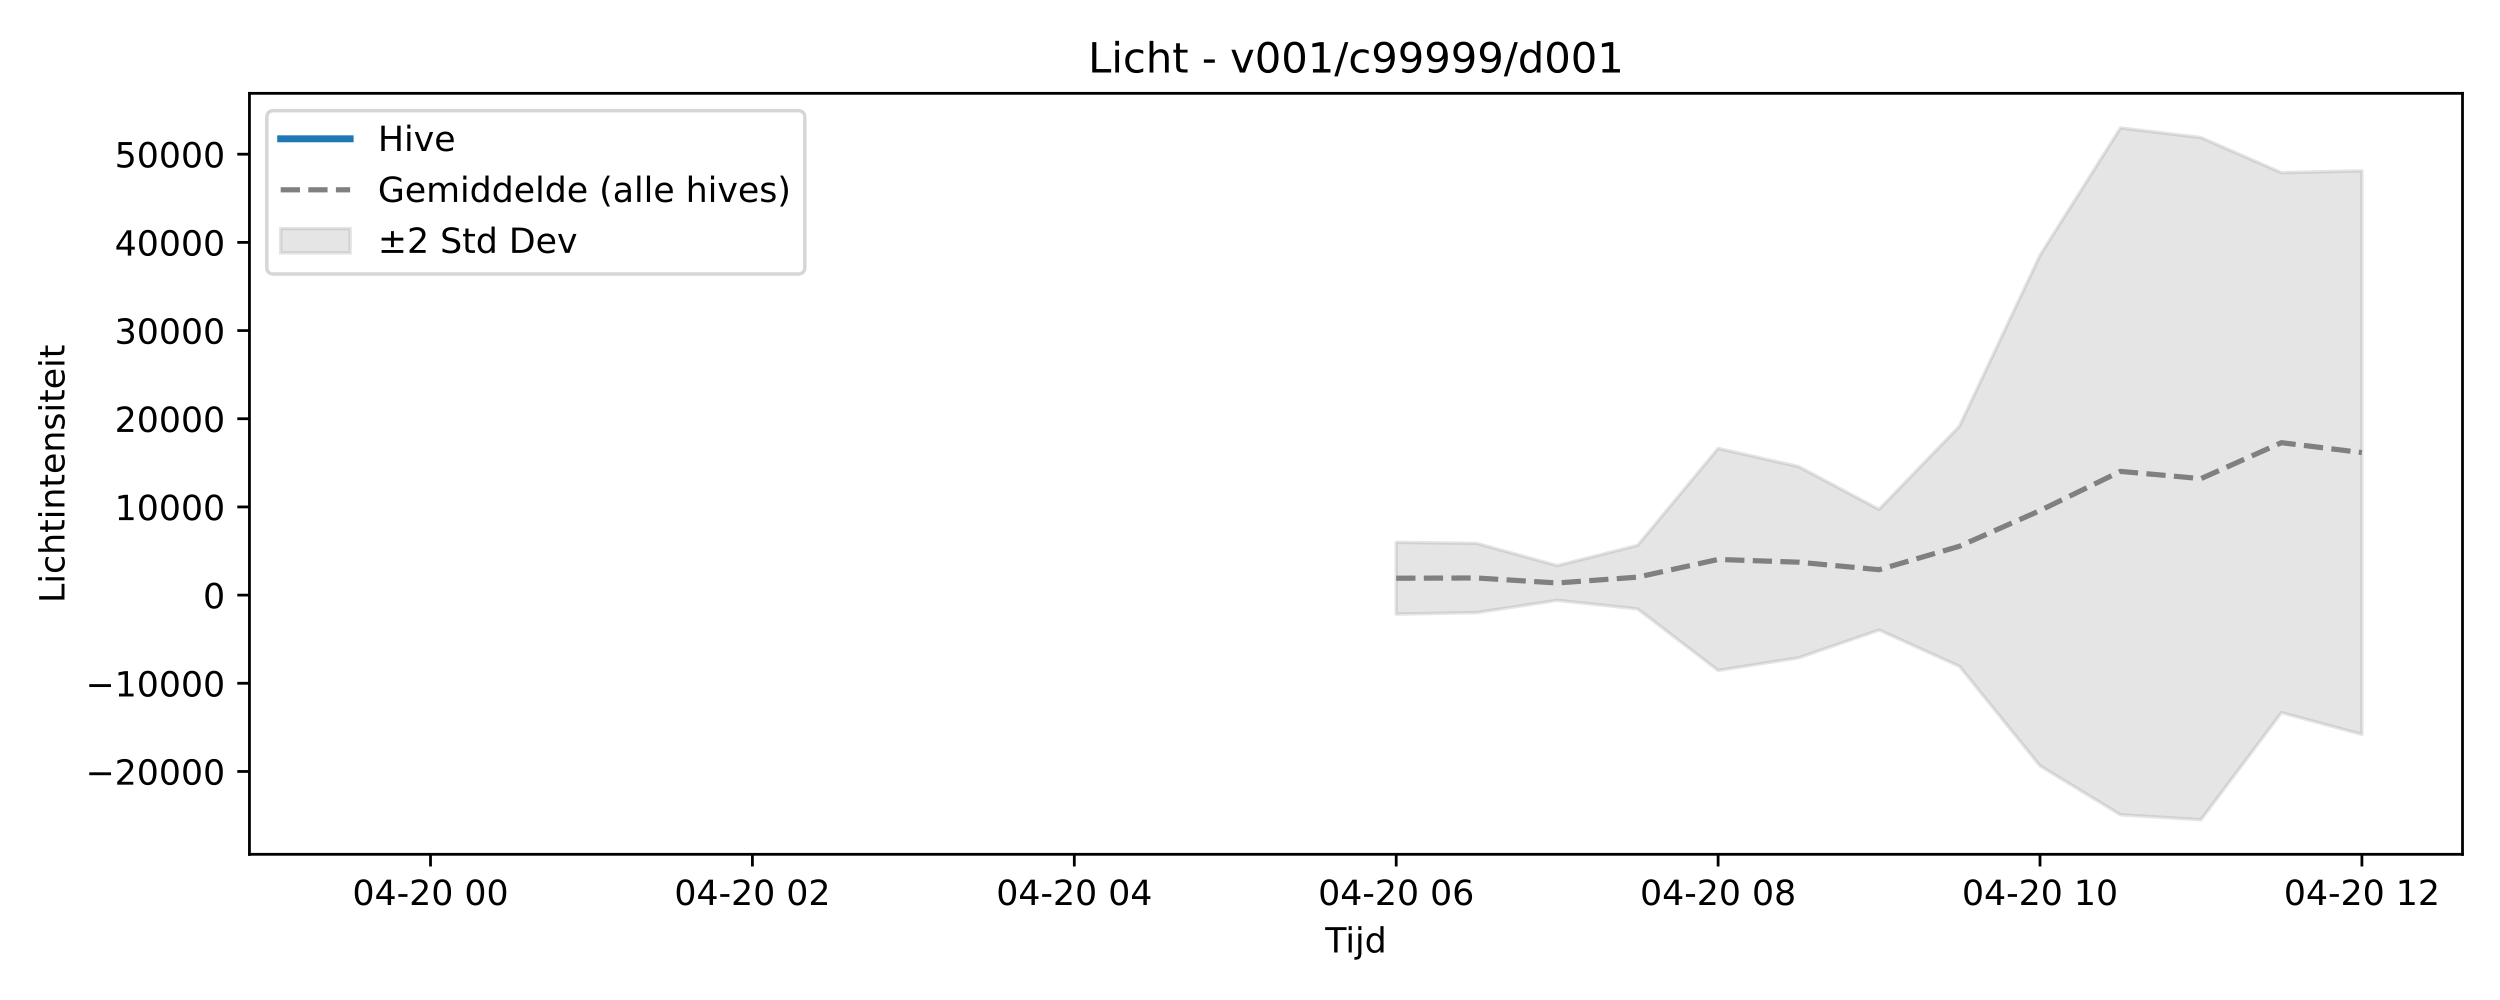
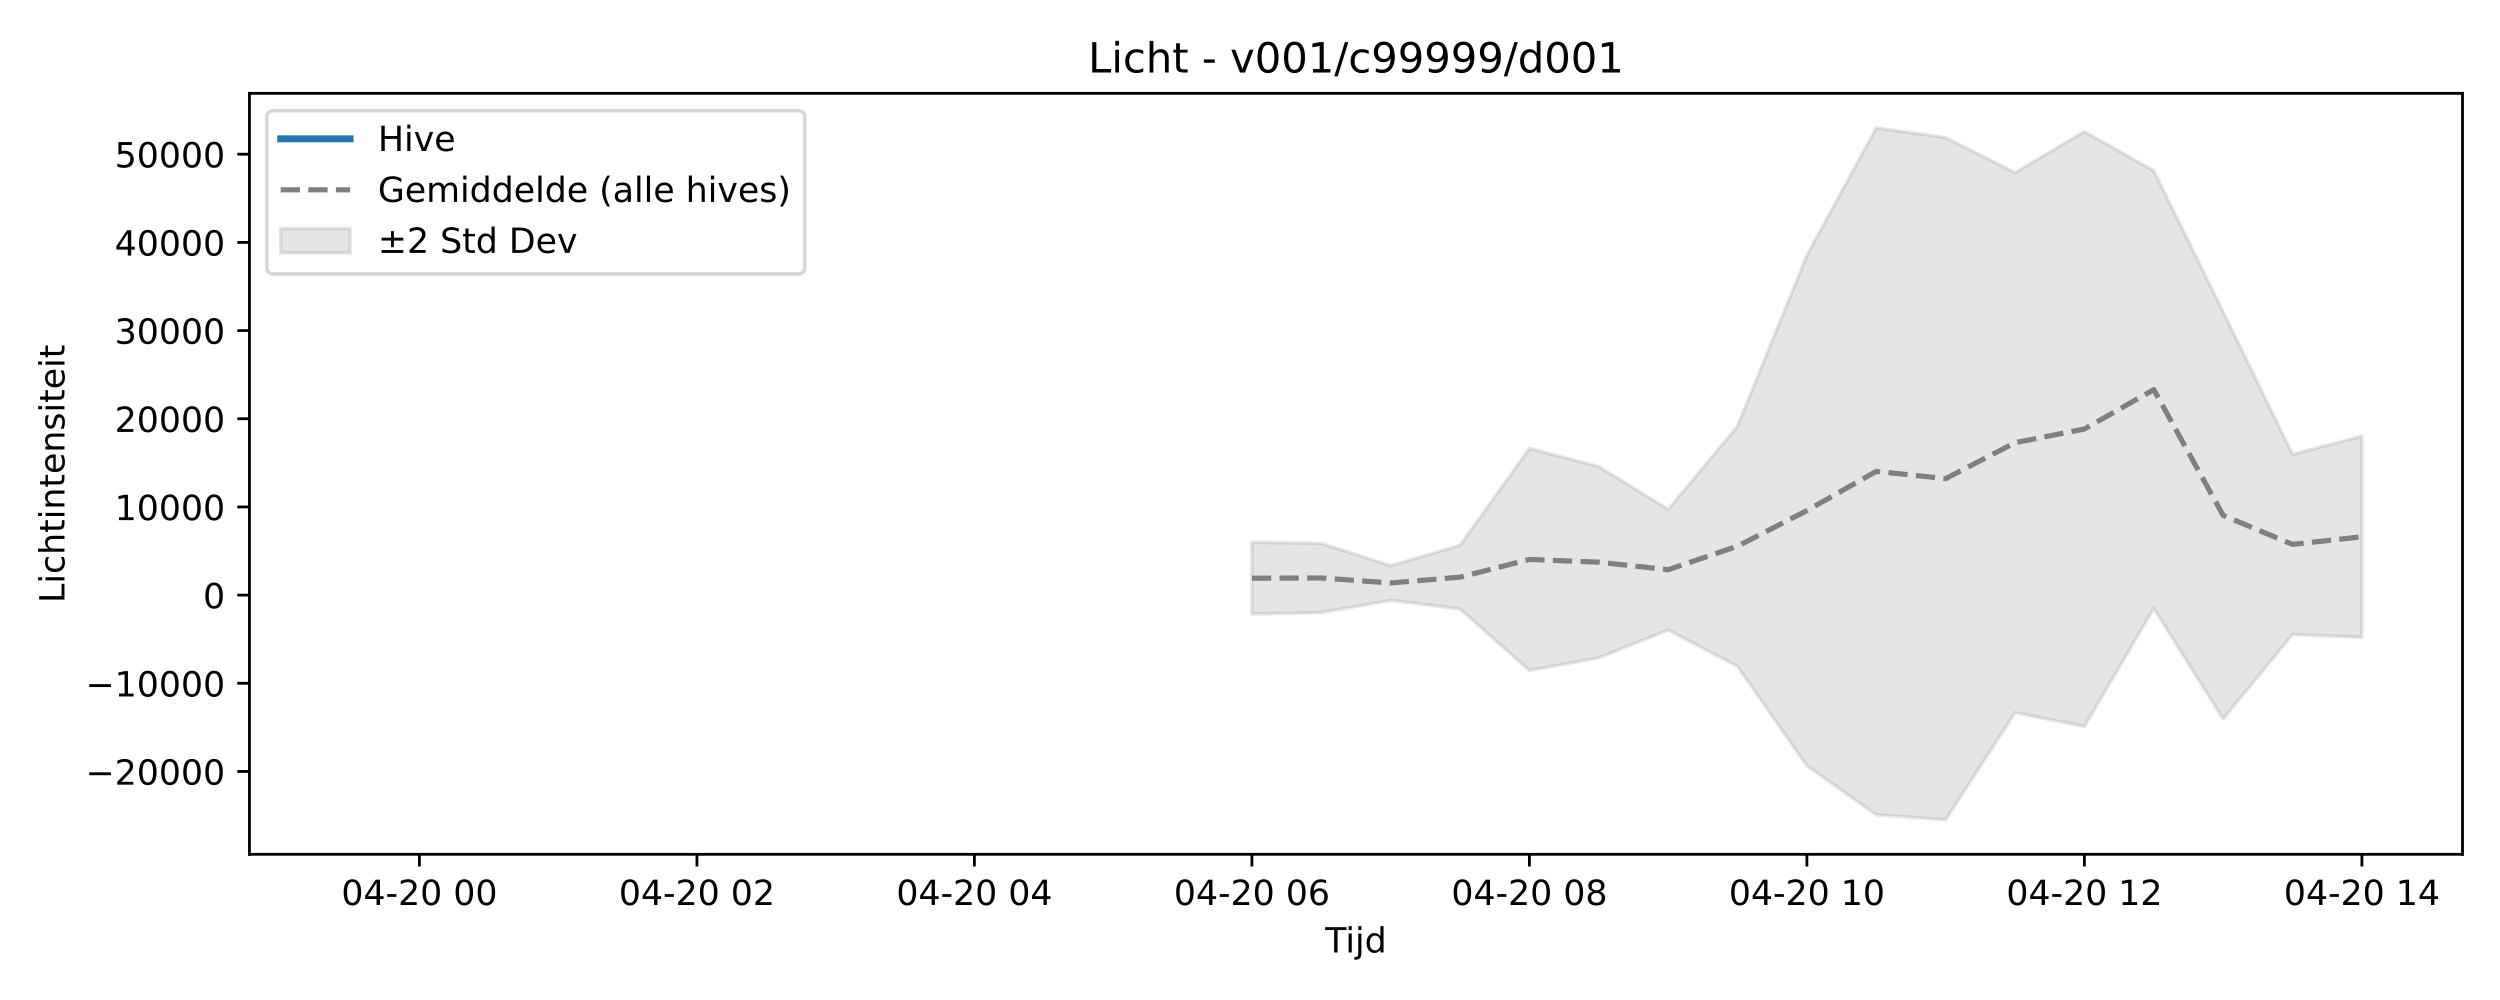
<svg xmlns="http://www.w3.org/2000/svg" xmlns:xlink="http://www.w3.org/1999/xlink" width="720pt" height="288pt" viewBox="0 0 720 288" version="1.1">
  <defs>
    <style type="text/css">*{stroke-linejoin: round; stroke-linecap: butt}</style>
  </defs>
  <g id="figure_1">
    <g id="patch_1">
      <path d="M 0 288  L 720 288  L 720 0  L 0 0  z " style="fill: #ffffff" />
    </g>
    <g id="axes_1">
      <g id="patch_2">
        <path d="M 71.84 246.04  L 709.2 246.04  L 709.2 26.88  L 71.84 26.88  z " style="fill: #ffffff" />
      </g>
      <g id="FillBetweenPolyCollection_1">
        <defs>
-           <path id="mcc683c6899" d="M 402.108 -131.806  L 402.108 -111.145  L 425.285 -111.573  L 448.462 -115.11  L 471.639 -112.631  L 494.815 -94.913  L 517.992 -98.557  L 541.169 -106.553  L 564.345 -96.093  L 587.522 -67.447  L 610.699 -53.335  L 633.876 -51.922  L 657.052 -82.754  L 680.229 -76.502  L 680.229 -238.807  L 680.229 -238.807  L 657.052 -238.267  L 633.876 -248.382  L 610.699 -251.158  L 587.522 -214.469  L 564.345 -165.287  L 541.169 -141.296  L 517.992 -153.621  L 494.815 -158.848  L 471.639 -130.932  L 448.462 -125.091  L 425.285 -131.508  L 402.108 -131.806  z " style="stroke: #808080; stroke-opacity: 0.2" />
+           <path id="m34131142d7" d="M 360.55 -131.806  L 360.55 -111.145  L 380.53 -111.573  L 400.51 -115.11  L 420.49 -112.631  L 440.47 -94.913  L 460.45 -98.557  L 480.43 -106.553  L 500.41 -96.093  L 520.39 -67.447  L 540.37 -53.335  L 560.349 -51.922  L 580.329 -82.754  L 600.309 -78.8  L 620.289 -112.781  L 640.269 -80.956  L 660.249 -105.272  L 680.229 -104.449  L 680.229 -162.367  L 680.229 -162.367  L 660.249 -157.153  L 640.269 -198.176  L 620.289 -238.812  L 600.309 -250.095  L 580.329 -238.267  L 560.349 -248.382  L 540.37 -251.158  L 520.39 -214.469  L 500.41 -165.287  L 480.43 -141.296  L 460.45 -153.621  L 440.47 -158.848  L 420.49 -130.932  L 400.51 -125.091  L 380.53 -131.508  L 360.55 -131.806  z " style="stroke: #808080; stroke-opacity: 0.2" />
        </defs>
-         <g clip-path="url(#p5534ad20ca)">
-           <use xlink:href="#mcc683c6899" x="0" y="288" style="fill: #808080; fill-opacity: 0.2; stroke: #808080; stroke-opacity: 0.2" />
+         <g clip-path="url(#p5d09e5a385)">
+           <use xlink:href="#m34131142d7" x="0" y="288" style="fill: #808080; fill-opacity: 0.2; stroke: #808080; stroke-opacity: 0.2" />
        </g>
      </g>
      <g id="matplotlib.axis_1">
        <g id="xtick_1">
          <g id="line2d_1">
            <defs>
-               <path id="m16a5e5ba64" d="M 0 0  L 0 3.5  " style="stroke: #000000; stroke-width: 0.8" />
-             </defs>
-             <g>
-               <use xlink:href="#m16a5e5ba64" x="123.988" y="246.04" style="stroke: #000000; stroke-width: 0.8" />
+               <path id="m424f8965d3" d="M 0 0  L 0 3.5  " style="stroke: #000000; stroke-width: 0.8" />
+             </defs>
+             <g>
+               <use xlink:href="#m424f8965d3" x="120.791" y="246.04" style="stroke: #000000; stroke-width: 0.8" />
            </g>
          </g>
          <g id="text_1">
-             <g transform="translate(101.5072 260.6384) scale(0.1 -0.1)">
+             <g transform="translate(98.31038 260.6384) scale(0.1 -0.1)">
              <defs>
                <path id="DejaVuSans-30" d="M 2034 4250  Q 1547 4250 1301 3770  Q 1056 3291 1056 2328  Q 1056 1369 1301 889  Q 1547 409 2034 409  Q 2525 409 2770 889  Q 3016 1369 3016 2328  Q 3016 3291 2770 3770  Q 2525 4250 2034 4250  z M 2034 4750  Q 2819 4750 3233 4129  Q 3647 3509 3647 2328  Q 3647 1150 3233 529  Q 2819 -91 2034 -91  Q 1250 -91 836 529  Q 422 1150 422 2328  Q 422 3509 836 4129  Q 1250 4750 2034 4750  z " transform="scale(0.015625)" />
                <path id="DejaVuSans-34" d="M 2419 4116  L 825 1625  L 2419 1625  L 2419 4116  z M 2253 4666  L 3047 4666  L 3047 1625  L 3713 1625  L 3713 1100  L 3047 1100  L 3047 0  L 2419 0  L 2419 1100  L 313 1100  L 313 1709  L 2253 4666  z " transform="scale(0.015625)" />
                <path id="DejaVuSans-2d" d="M 313 2009  L 1997 2009  L 1997 1497  L 313 1497  L 313 2009  z " transform="scale(0.015625)" />
                <path id="DejaVuSans-32" d="M 1228 531  L 3431 531  L 3431 0  L 469 0  L 469 531  Q 828 903 1448 1529  Q 2069 2156 2228 2338  Q 2531 2678 2651 2914  Q 2772 3150 2772 3378  Q 2772 3750 2511 3984  Q 2250 4219 1831 4219  Q 1534 4219 1204 4116  Q 875 4013 500 3803  L 500 4441  Q 881 4594 1212 4672  Q 1544 4750 1819 4750  Q 2544 4750 2975 4387  Q 3406 4025 3406 3419  Q 3406 3131 3298 2873  Q 3191 2616 2906 2266  Q 2828 2175 2409 1742  Q 1991 1309 1228 531  z " transform="scale(0.015625)" />
                <path id="DejaVuSans-20" transform="scale(0.015625)" />
              </defs>
              <use xlink:href="#DejaVuSans-30" />
              <use xlink:href="#DejaVuSans-34" transform="translate(63.62305 0)" />
              <use xlink:href="#DejaVuSans-2d" transform="translate(127.2461 0)" />
              <use xlink:href="#DejaVuSans-32" transform="translate(163.3301 0)" />
              <use xlink:href="#DejaVuSans-30" transform="translate(226.9531 0)" />
              <use xlink:href="#DejaVuSans-20" transform="translate(290.5762 0)" />
              <use xlink:href="#DejaVuSans-30" transform="translate(322.3633 0)" />
              <use xlink:href="#DejaVuSans-30" transform="translate(385.9863 0)" />
            </g>
          </g>
        </g>
        <g id="xtick_2">
          <g id="line2d_2">
            <g>
-               <use xlink:href="#m16a5e5ba64" x="216.695" y="246.04" style="stroke: #000000; stroke-width: 0.8" />
+               <use xlink:href="#m424f8965d3" x="200.711" y="246.04" style="stroke: #000000; stroke-width: 0.8" />
            </g>
          </g>
          <g id="text_2">
-             <g transform="translate(194.2141 260.6384) scale(0.1 -0.1)">
+             <g transform="translate(178.2301 260.6384) scale(0.1 -0.1)">
              <use xlink:href="#DejaVuSans-30" />
              <use xlink:href="#DejaVuSans-34" transform="translate(63.62305 0)" />
              <use xlink:href="#DejaVuSans-2d" transform="translate(127.2461 0)" />
              <use xlink:href="#DejaVuSans-32" transform="translate(163.3301 0)" />
              <use xlink:href="#DejaVuSans-30" transform="translate(226.9531 0)" />
              <use xlink:href="#DejaVuSans-20" transform="translate(290.5762 0)" />
              <use xlink:href="#DejaVuSans-30" transform="translate(322.3633 0)" />
              <use xlink:href="#DejaVuSans-32" transform="translate(385.9863 0)" />
            </g>
          </g>
        </g>
        <g id="xtick_3">
          <g id="line2d_3">
            <g>
-               <use xlink:href="#m16a5e5ba64" x="309.401" y="246.04" style="stroke: #000000; stroke-width: 0.8" />
+               <use xlink:href="#m424f8965d3" x="280.63" y="246.04" style="stroke: #000000; stroke-width: 0.8" />
            </g>
          </g>
          <g id="text_3">
-             <g transform="translate(286.921 260.6384) scale(0.1 -0.1)">
+             <g transform="translate(258.1499 260.6384) scale(0.1 -0.1)">
              <use xlink:href="#DejaVuSans-30" />
              <use xlink:href="#DejaVuSans-34" transform="translate(63.62305 0)" />
              <use xlink:href="#DejaVuSans-2d" transform="translate(127.2461 0)" />
              <use xlink:href="#DejaVuSans-32" transform="translate(163.3301 0)" />
              <use xlink:href="#DejaVuSans-30" transform="translate(226.9531 0)" />
              <use xlink:href="#DejaVuSans-20" transform="translate(290.5762 0)" />
              <use xlink:href="#DejaVuSans-30" transform="translate(322.3633 0)" />
              <use xlink:href="#DejaVuSans-34" transform="translate(385.9863 0)" />
            </g>
          </g>
        </g>
        <g id="xtick_4">
          <g id="line2d_4">
            <g>
-               <use xlink:href="#m16a5e5ba64" x="402.108" y="246.04" style="stroke: #000000; stroke-width: 0.8" />
+               <use xlink:href="#m424f8965d3" x="360.55" y="246.04" style="stroke: #000000; stroke-width: 0.8" />
            </g>
          </g>
          <g id="text_4">
-             <g transform="translate(379.6279 260.6384) scale(0.1 -0.1)">
+             <g transform="translate(338.0696 260.6384) scale(0.1 -0.1)">
              <defs>
                <path id="DejaVuSans-36" d="M 2113 2584  Q 1688 2584 1439 2293  Q 1191 2003 1191 1497  Q 1191 994 1439 701  Q 1688 409 2113 409  Q 2538 409 2786 701  Q 3034 994 3034 1497  Q 3034 2003 2786 2293  Q 2538 2584 2113 2584  z M 3366 4563  L 3366 3988  Q 3128 4100 2886 4159  Q 2644 4219 2406 4219  Q 1781 4219 1451 3797  Q 1122 3375 1075 2522  Q 1259 2794 1537 2939  Q 1816 3084 2150 3084  Q 2853 3084 3261 2657  Q 3669 2231 3669 1497  Q 3669 778 3244 343  Q 2819 -91 2113 -91  Q 1303 -91 875 529  Q 447 1150 447 2328  Q 447 3434 972 4092  Q 1497 4750 2381 4750  Q 2619 4750 2861 4703  Q 3103 4656 3366 4563  z " transform="scale(0.015625)" />
              </defs>
              <use xlink:href="#DejaVuSans-30" />
              <use xlink:href="#DejaVuSans-34" transform="translate(63.62305 0)" />
              <use xlink:href="#DejaVuSans-2d" transform="translate(127.2461 0)" />
              <use xlink:href="#DejaVuSans-32" transform="translate(163.3301 0)" />
              <use xlink:href="#DejaVuSans-30" transform="translate(226.9531 0)" />
              <use xlink:href="#DejaVuSans-20" transform="translate(290.5762 0)" />
              <use xlink:href="#DejaVuSans-30" transform="translate(322.3633 0)" />
              <use xlink:href="#DejaVuSans-36" transform="translate(385.9863 0)" />
            </g>
          </g>
        </g>
        <g id="xtick_5">
          <g id="line2d_5">
            <g>
-               <use xlink:href="#m16a5e5ba64" x="494.815" y="246.04" style="stroke: #000000; stroke-width: 0.8" />
+               <use xlink:href="#m424f8965d3" x="440.47" y="246.04" style="stroke: #000000; stroke-width: 0.8" />
            </g>
          </g>
          <g id="text_5">
-             <g transform="translate(472.3348 260.6384) scale(0.1 -0.1)">
+             <g transform="translate(417.9894 260.6384) scale(0.1 -0.1)">
              <defs>
                <path id="DejaVuSans-38" d="M 2034 2216  Q 1584 2216 1326 1975  Q 1069 1734 1069 1313  Q 1069 891 1326 650  Q 1584 409 2034 409  Q 2484 409 2743 651  Q 3003 894 3003 1313  Q 3003 1734 2745 1975  Q 2488 2216 2034 2216  z M 1403 2484  Q 997 2584 770 2862  Q 544 3141 544 3541  Q 544 4100 942 4425  Q 1341 4750 2034 4750  Q 2731 4750 3128 4425  Q 3525 4100 3525 3541  Q 3525 3141 3298 2862  Q 3072 2584 2669 2484  Q 3125 2378 3379 2068  Q 3634 1759 3634 1313  Q 3634 634 3220 271  Q 2806 -91 2034 -91  Q 1263 -91 848 271  Q 434 634 434 1313  Q 434 1759 690 2068  Q 947 2378 1403 2484  z M 1172 3481  Q 1172 3119 1398 2916  Q 1625 2713 2034 2713  Q 2441 2713 2670 2916  Q 2900 3119 2900 3481  Q 2900 3844 2670 4047  Q 2441 4250 2034 4250  Q 1625 4250 1398 4047  Q 1172 3844 1172 3481  z " transform="scale(0.015625)" />
              </defs>
              <use xlink:href="#DejaVuSans-30" />
              <use xlink:href="#DejaVuSans-34" transform="translate(63.62305 0)" />
              <use xlink:href="#DejaVuSans-2d" transform="translate(127.2461 0)" />
              <use xlink:href="#DejaVuSans-32" transform="translate(163.3301 0)" />
              <use xlink:href="#DejaVuSans-30" transform="translate(226.9531 0)" />
              <use xlink:href="#DejaVuSans-20" transform="translate(290.5762 0)" />
              <use xlink:href="#DejaVuSans-30" transform="translate(322.3633 0)" />
              <use xlink:href="#DejaVuSans-38" transform="translate(385.9863 0)" />
            </g>
          </g>
        </g>
        <g id="xtick_6">
          <g id="line2d_6">
            <g>
-               <use xlink:href="#m16a5e5ba64" x="587.522" y="246.04" style="stroke: #000000; stroke-width: 0.8" />
+               <use xlink:href="#m424f8965d3" x="520.39" y="246.04" style="stroke: #000000; stroke-width: 0.8" />
            </g>
          </g>
          <g id="text_6">
-             <g transform="translate(565.0417 260.6384) scale(0.1 -0.1)">
+             <g transform="translate(497.9091 260.6384) scale(0.1 -0.1)">
              <defs>
                <path id="DejaVuSans-31" d="M 794 531  L 1825 531  L 1825 4091  L 703 3866  L 703 4441  L 1819 4666  L 2450 4666  L 2450 531  L 3481 531  L 3481 0  L 794 0  L 794 531  z " transform="scale(0.015625)" />
              </defs>
              <use xlink:href="#DejaVuSans-30" />
              <use xlink:href="#DejaVuSans-34" transform="translate(63.62305 0)" />
              <use xlink:href="#DejaVuSans-2d" transform="translate(127.2461 0)" />
              <use xlink:href="#DejaVuSans-32" transform="translate(163.3301 0)" />
              <use xlink:href="#DejaVuSans-30" transform="translate(226.9531 0)" />
              <use xlink:href="#DejaVuSans-20" transform="translate(290.5762 0)" />
              <use xlink:href="#DejaVuSans-31" transform="translate(322.3633 0)" />
              <use xlink:href="#DejaVuSans-30" transform="translate(385.9863 0)" />
            </g>
          </g>
        </g>
        <g id="xtick_7">
          <g id="line2d_7">
            <g>
-               <use xlink:href="#m16a5e5ba64" x="680.229" y="246.04" style="stroke: #000000; stroke-width: 0.8" />
+               <use xlink:href="#m424f8965d3" x="600.309" y="246.04" style="stroke: #000000; stroke-width: 0.8" />
            </g>
          </g>
          <g id="text_7">
-             <g transform="translate(657.7486 260.6384) scale(0.1 -0.1)">
+             <g transform="translate(577.8289 260.6384) scale(0.1 -0.1)">
              <use xlink:href="#DejaVuSans-30" />
              <use xlink:href="#DejaVuSans-34" transform="translate(63.62305 0)" />
              <use xlink:href="#DejaVuSans-2d" transform="translate(127.2461 0)" />
              <use xlink:href="#DejaVuSans-32" transform="translate(163.3301 0)" />
              <use xlink:href="#DejaVuSans-30" transform="translate(226.9531 0)" />
              <use xlink:href="#DejaVuSans-20" transform="translate(290.5762 0)" />
              <use xlink:href="#DejaVuSans-31" transform="translate(322.3633 0)" />
              <use xlink:href="#DejaVuSans-32" transform="translate(385.9863 0)" />
            </g>
          </g>
        </g>
-         <g id="text_8">
+         <g id="xtick_8">
+           <g id="line2d_8">
+             <g>
+               <use xlink:href="#m424f8965d3" x="680.229" y="246.04" style="stroke: #000000; stroke-width: 0.8" />
+             </g>
+           </g>
+           <g id="text_8">
+             <g transform="translate(657.7486 260.6384) scale(0.1 -0.1)">
+               <use xlink:href="#DejaVuSans-30" />
+               <use xlink:href="#DejaVuSans-34" transform="translate(63.62305 0)" />
+               <use xlink:href="#DejaVuSans-2d" transform="translate(127.2461 0)" />
+               <use xlink:href="#DejaVuSans-32" transform="translate(163.3301 0)" />
+               <use xlink:href="#DejaVuSans-30" transform="translate(226.9531 0)" />
+               <use xlink:href="#DejaVuSans-20" transform="translate(290.5762 0)" />
+               <use xlink:href="#DejaVuSans-31" transform="translate(322.3633 0)" />
+               <use xlink:href="#DejaVuSans-34" transform="translate(385.9863 0)" />
+             </g>
+           </g>
+         </g>
+         <g id="text_9">
          <g transform="translate(381.67 274.3166) scale(0.1 -0.1)">
            <defs>
              <path id="DejaVuSans-54" d="M -19 4666  L 3928 4666  L 3928 4134  L 2272 4134  L 2272 0  L 1638 0  L 1638 4134  L -19 4134  L -19 4666  z " transform="scale(0.015625)" />
              <path id="DejaVuSans-69" d="M 603 3500  L 1178 3500  L 1178 0  L 603 0  L 603 3500  z M 603 4863  L 1178 4863  L 1178 4134  L 603 4134  L 603 4863  z " transform="scale(0.015625)" />
              <path id="DejaVuSans-6a" d="M 603 3500  L 1178 3500  L 1178 -63  Q 1178 -731 923 -1031  Q 669 -1331 103 -1331  L -116 -1331  L -116 -844  L 38 -844  Q 366 -844 484 -692  Q 603 -541 603 -63  L 603 3500  z M 603 4863  L 1178 4863  L 1178 4134  L 603 4134  L 603 4863  z " transform="scale(0.015625)" />
              <path id="DejaVuSans-64" d="M 2906 2969  L 2906 4863  L 3481 4863  L 3481 0  L 2906 0  L 2906 525  Q 2725 213 2448 61  Q 2172 -91 1784 -91  Q 1150 -91 751 415  Q 353 922 353 1747  Q 353 2572 751 3078  Q 1150 3584 1784 3584  Q 2172 3584 2448 3432  Q 2725 3281 2906 2969  z M 947 1747  Q 947 1113 1208 752  Q 1469 391 1925 391  Q 2381 391 2643 752  Q 2906 1113 2906 1747  Q 2906 2381 2643 2742  Q 2381 3103 1925 3103  Q 1469 3103 1208 2742  Q 947 2381 947 1747  z " transform="scale(0.015625)" />
            </defs>
            <use xlink:href="#DejaVuSans-54" />
            <use xlink:href="#DejaVuSans-69" transform="translate(57.95898 0)" />
            <use xlink:href="#DejaVuSans-6a" transform="translate(85.74219 0)" />
            <use xlink:href="#DejaVuSans-64" transform="translate(113.5254 0)" />
          </g>
        </g>
      </g>
      <g id="matplotlib.axis_2">
        <g id="ytick_1">
-           <g id="line2d_8">
-             <defs>
-               <path id="mbc4887a132" d="M 0 0  L -3.5 0  " style="stroke: #000000; stroke-width: 0.8" />
-             </defs>
-             <g>
-               <use xlink:href="#mbc4887a132" x="71.84" y="222.181" style="stroke: #000000; stroke-width: 0.8" />
-             </g>
-           </g>
-           <g id="text_9">
+           <g id="line2d_9">
+             <defs>
+               <path id="m201f68fac3" d="M 0 0  L -3.5 0  " style="stroke: #000000; stroke-width: 0.8" />
+             </defs>
+             <g>
+               <use xlink:href="#m201f68fac3" x="71.84" y="222.181" style="stroke: #000000; stroke-width: 0.8" />
+             </g>
+           </g>
+           <g id="text_10">
            <g transform="translate(24.64781 225.9807) scale(0.1 -0.1)">
              <defs>
                <path id="DejaVuSans-2212" d="M 678 2272  L 4684 2272  L 4684 1741  L 678 1741  L 678 2272  z " transform="scale(0.015625)" />
              </defs>
              <use xlink:href="#DejaVuSans-2212" />
              <use xlink:href="#DejaVuSans-32" transform="translate(83.78906 0)" />
              <use xlink:href="#DejaVuSans-30" transform="translate(147.4121 0)" />
              <use xlink:href="#DejaVuSans-30" transform="translate(211.0352 0)" />
              <use xlink:href="#DejaVuSans-30" transform="translate(274.6582 0)" />
              <use xlink:href="#DejaVuSans-30" transform="translate(338.2812 0)" />
            </g>
          </g>
        </g>
        <g id="ytick_2">
-           <g id="line2d_9">
-             <g>
-               <use xlink:href="#mbc4887a132" x="71.84" y="196.786" style="stroke: #000000; stroke-width: 0.8" />
-             </g>
-           </g>
-           <g id="text_10">
+           <g id="line2d_10">
+             <g>
+               <use xlink:href="#m201f68fac3" x="71.84" y="196.786" style="stroke: #000000; stroke-width: 0.8" />
+             </g>
+           </g>
+           <g id="text_11">
            <g transform="translate(24.64781 200.585) scale(0.1 -0.1)">
              <use xlink:href="#DejaVuSans-2212" />
              <use xlink:href="#DejaVuSans-31" transform="translate(83.78906 0)" />
              <use xlink:href="#DejaVuSans-30" transform="translate(147.4121 0)" />
              <use xlink:href="#DejaVuSans-30" transform="translate(211.0352 0)" />
              <use xlink:href="#DejaVuSans-30" transform="translate(274.6582 0)" />
              <use xlink:href="#DejaVuSans-30" transform="translate(338.2812 0)" />
            </g>
          </g>
        </g>
        <g id="ytick_3">
-           <g id="line2d_10">
-             <g>
-               <use xlink:href="#mbc4887a132" x="71.84" y="171.39" style="stroke: #000000; stroke-width: 0.8" />
-             </g>
-           </g>
-           <g id="text_11">
+           <g id="line2d_11">
+             <g>
+               <use xlink:href="#m201f68fac3" x="71.84" y="171.39" style="stroke: #000000; stroke-width: 0.8" />
+             </g>
+           </g>
+           <g id="text_12">
            <g transform="translate(58.4775 175.1893) scale(0.1 -0.1)">
              <use xlink:href="#DejaVuSans-30" />
            </g>
          </g>
        </g>
        <g id="ytick_4">
-           <g id="line2d_11">
-             <g>
-               <use xlink:href="#mbc4887a132" x="71.84" y="145.994" style="stroke: #000000; stroke-width: 0.8" />
-             </g>
-           </g>
-           <g id="text_12">
+           <g id="line2d_12">
+             <g>
+               <use xlink:href="#m201f68fac3" x="71.84" y="145.994" style="stroke: #000000; stroke-width: 0.8" />
+             </g>
+           </g>
+           <g id="text_13">
            <g transform="translate(33.0275 149.7936) scale(0.1 -0.1)">
              <use xlink:href="#DejaVuSans-31" />
              <use xlink:href="#DejaVuSans-30" transform="translate(63.62305 0)" />
              <use xlink:href="#DejaVuSans-30" transform="translate(127.2461 0)" />
              <use xlink:href="#DejaVuSans-30" transform="translate(190.8691 0)" />
              <use xlink:href="#DejaVuSans-30" transform="translate(254.4922 0)" />
            </g>
          </g>
        </g>
        <g id="ytick_5">
-           <g id="line2d_12">
-             <g>
-               <use xlink:href="#mbc4887a132" x="71.84" y="120.599" style="stroke: #000000; stroke-width: 0.8" />
-             </g>
-           </g>
-           <g id="text_13">
+           <g id="line2d_13">
+             <g>
+               <use xlink:href="#m201f68fac3" x="71.84" y="120.599" style="stroke: #000000; stroke-width: 0.8" />
+             </g>
+           </g>
+           <g id="text_14">
            <g transform="translate(33.0275 124.3979) scale(0.1 -0.1)">
              <use xlink:href="#DejaVuSans-32" />
              <use xlink:href="#DejaVuSans-30" transform="translate(63.62305 0)" />
              <use xlink:href="#DejaVuSans-30" transform="translate(127.2461 0)" />
              <use xlink:href="#DejaVuSans-30" transform="translate(190.8691 0)" />
              <use xlink:href="#DejaVuSans-30" transform="translate(254.4922 0)" />
            </g>
          </g>
        </g>
        <g id="ytick_6">
-           <g id="line2d_13">
-             <g>
-               <use xlink:href="#mbc4887a132" x="71.84" y="95.203" style="stroke: #000000; stroke-width: 0.8" />
-             </g>
-           </g>
-           <g id="text_14">
+           <g id="line2d_14">
+             <g>
+               <use xlink:href="#m201f68fac3" x="71.84" y="95.203" style="stroke: #000000; stroke-width: 0.8" />
+             </g>
+           </g>
+           <g id="text_15">
            <g transform="translate(33.0275 99.00226) scale(0.1 -0.1)">
              <defs>
                <path id="DejaVuSans-33" d="M 2597 2516  Q 3050 2419 3304 2112  Q 3559 1806 3559 1356  Q 3559 666 3084 287  Q 2609 -91 1734 -91  Q 1441 -91 1130 -33  Q 819 25 488 141  L 488 750  Q 750 597 1062 519  Q 1375 441 1716 441  Q 2309 441 2620 675  Q 2931 909 2931 1356  Q 2931 1769 2642 2001  Q 2353 2234 1838 2234  L 1294 2234  L 1294 2753  L 1863 2753  Q 2328 2753 2575 2939  Q 2822 3125 2822 3475  Q 2822 3834 2567 4026  Q 2313 4219 1838 4219  Q 1578 4219 1281 4162  Q 984 4106 628 3988  L 628 4550  Q 988 4650 1302 4700  Q 1616 4750 1894 4750  Q 2613 4750 3031 4423  Q 3450 4097 3450 3541  Q 3450 3153 3228 2886  Q 3006 2619 2597 2516  z " transform="scale(0.015625)" />
              </defs>
              <use xlink:href="#DejaVuSans-33" />
              <use xlink:href="#DejaVuSans-30" transform="translate(63.62305 0)" />
              <use xlink:href="#DejaVuSans-30" transform="translate(127.2461 0)" />
              <use xlink:href="#DejaVuSans-30" transform="translate(190.8691 0)" />
              <use xlink:href="#DejaVuSans-30" transform="translate(254.4922 0)" />
            </g>
          </g>
        </g>
        <g id="ytick_7">
-           <g id="line2d_14">
-             <g>
-               <use xlink:href="#mbc4887a132" x="71.84" y="69.807" style="stroke: #000000; stroke-width: 0.8" />
-             </g>
-           </g>
-           <g id="text_15">
+           <g id="line2d_15">
+             <g>
+               <use xlink:href="#m201f68fac3" x="71.84" y="69.807" style="stroke: #000000; stroke-width: 0.8" />
+             </g>
+           </g>
+           <g id="text_16">
            <g transform="translate(33.0275 73.60659) scale(0.1 -0.1)">
              <use xlink:href="#DejaVuSans-34" />
              <use xlink:href="#DejaVuSans-30" transform="translate(63.62305 0)" />
              <use xlink:href="#DejaVuSans-30" transform="translate(127.2461 0)" />
              <use xlink:href="#DejaVuSans-30" transform="translate(190.8691 0)" />
              <use xlink:href="#DejaVuSans-30" transform="translate(254.4922 0)" />
            </g>
          </g>
        </g>
        <g id="ytick_8">
-           <g id="line2d_15">
-             <g>
-               <use xlink:href="#mbc4887a132" x="71.84" y="44.412" style="stroke: #000000; stroke-width: 0.8" />
-             </g>
-           </g>
-           <g id="text_16">
+           <g id="line2d_16">
+             <g>
+               <use xlink:href="#m201f68fac3" x="71.84" y="44.412" style="stroke: #000000; stroke-width: 0.8" />
+             </g>
+           </g>
+           <g id="text_17">
            <g transform="translate(33.0275 48.21091) scale(0.1 -0.1)">
              <defs>
                <path id="DejaVuSans-35" d="M 691 4666  L 3169 4666  L 3169 4134  L 1269 4134  L 1269 2991  Q 1406 3038 1543 3061  Q 1681 3084 1819 3084  Q 2600 3084 3056 2656  Q 3513 2228 3513 1497  Q 3513 744 3044 326  Q 2575 -91 1722 -91  Q 1428 -91 1123 -41  Q 819 9 494 109  L 494 744  Q 775 591 1075 516  Q 1375 441 1709 441  Q 2250 441 2565 725  Q 2881 1009 2881 1497  Q 2881 1984 2565 2268  Q 2250 2553 1709 2553  Q 1456 2553 1204 2497  Q 953 2441 691 2322  L 691 4666  z " transform="scale(0.015625)" />
              </defs>
              <use xlink:href="#DejaVuSans-35" />
              <use xlink:href="#DejaVuSans-30" transform="translate(63.62305 0)" />
              <use xlink:href="#DejaVuSans-30" transform="translate(127.2461 0)" />
              <use xlink:href="#DejaVuSans-30" transform="translate(190.8691 0)" />
              <use xlink:href="#DejaVuSans-30" transform="translate(254.4922 0)" />
            </g>
          </g>
        </g>
-         <g id="text_17">
+         <g id="text_18">
          <g transform="translate(18.56812 173.6561) rotate(-90) scale(0.1 -0.1)">
            <defs>
              <path id="DejaVuSans-4c" d="M 628 4666  L 1259 4666  L 1259 531  L 3531 531  L 3531 0  L 628 0  L 628 4666  z " transform="scale(0.015625)" />
              <path id="DejaVuSans-63" d="M 3122 3366  L 3122 2828  Q 2878 2963 2633 3030  Q 2388 3097 2138 3097  Q 1578 3097 1268 2742  Q 959 2388 959 1747  Q 959 1106 1268 751  Q 1578 397 2138 397  Q 2388 397 2633 464  Q 2878 531 3122 666  L 3122 134  Q 2881 22 2623 -34  Q 2366 -91 2075 -91  Q 1284 -91 818 406  Q 353 903 353 1747  Q 353 2603 823 3093  Q 1294 3584 2113 3584  Q 2378 3584 2631 3529  Q 2884 3475 3122 3366  z " transform="scale(0.015625)" />
              <path id="DejaVuSans-68" d="M 3513 2113  L 3513 0  L 2938 0  L 2938 2094  Q 2938 2591 2744 2837  Q 2550 3084 2163 3084  Q 1697 3084 1428 2787  Q 1159 2491 1159 1978  L 1159 0  L 581 0  L 581 4863  L 1159 4863  L 1159 2956  Q 1366 3272 1645 3428  Q 1925 3584 2291 3584  Q 2894 3584 3203 3211  Q 3513 2838 3513 2113  z " transform="scale(0.015625)" />
              <path id="DejaVuSans-74" d="M 1172 4494  L 1172 3500  L 2356 3500  L 2356 3053  L 1172 3053  L 1172 1153  Q 1172 725 1289 603  Q 1406 481 1766 481  L 2356 481  L 2356 0  L 1766 0  Q 1100 0 847 248  Q 594 497 594 1153  L 594 3053  L 172 3053  L 172 3500  L 594 3500  L 594 4494  L 1172 4494  z " transform="scale(0.015625)" />
              <path id="DejaVuSans-6e" d="M 3513 2113  L 3513 0  L 2938 0  L 2938 2094  Q 2938 2591 2744 2837  Q 2550 3084 2163 3084  Q 1697 3084 1428 2787  Q 1159 2491 1159 1978  L 1159 0  L 581 0  L 581 3500  L 1159 3500  L 1159 2956  Q 1366 3272 1645 3428  Q 1925 3584 2291 3584  Q 2894 3584 3203 3211  Q 3513 2838 3513 2113  z " transform="scale(0.015625)" />
              <path id="DejaVuSans-65" d="M 3597 1894  L 3597 1613  L 953 1613  Q 991 1019 1311 708  Q 1631 397 2203 397  Q 2534 397 2845 478  Q 3156 559 3463 722  L 3463 178  Q 3153 47 2828 -22  Q 2503 -91 2169 -91  Q 1331 -91 842 396  Q 353 884 353 1716  Q 353 2575 817 3079  Q 1281 3584 2069 3584  Q 2775 3584 3186 3129  Q 3597 2675 3597 1894  z M 3022 2063  Q 3016 2534 2758 2815  Q 2500 3097 2075 3097  Q 1594 3097 1305 2825  Q 1016 2553 972 2059  L 3022 2063  z " transform="scale(0.015625)" />
              <path id="DejaVuSans-73" d="M 2834 3397  L 2834 2853  Q 2591 2978 2328 3040  Q 2066 3103 1784 3103  Q 1356 3103 1142 2972  Q 928 2841 928 2578  Q 928 2378 1081 2264  Q 1234 2150 1697 2047  L 1894 2003  Q 2506 1872 2764 1633  Q 3022 1394 3022 966  Q 3022 478 2636 193  Q 2250 -91 1575 -91  Q 1294 -91 989 -36  Q 684 19 347 128  L 347 722  Q 666 556 975 473  Q 1284 391 1588 391  Q 1994 391 2212 530  Q 2431 669 2431 922  Q 2431 1156 2273 1281  Q 2116 1406 1581 1522  L 1381 1569  Q 847 1681 609 1914  Q 372 2147 372 2553  Q 372 3047 722 3315  Q 1072 3584 1716 3584  Q 2034 3584 2315 3537  Q 2597 3491 2834 3397  z " transform="scale(0.015625)" />
            </defs>
            <use xlink:href="#DejaVuSans-4c" />
            <use xlink:href="#DejaVuSans-69" transform="translate(55.71289 0)" />
            <use xlink:href="#DejaVuSans-63" transform="translate(83.49609 0)" />
            <use xlink:href="#DejaVuSans-68" transform="translate(138.4766 0)" />
            <use xlink:href="#DejaVuSans-74" transform="translate(201.8555 0)" />
            <use xlink:href="#DejaVuSans-69" transform="translate(241.0645 0)" />
            <use xlink:href="#DejaVuSans-6e" transform="translate(268.8477 0)" />
            <use xlink:href="#DejaVuSans-74" transform="translate(332.2266 0)" />
            <use xlink:href="#DejaVuSans-65" transform="translate(371.4355 0)" />
            <use xlink:href="#DejaVuSans-6e" transform="translate(432.959 0)" />
            <use xlink:href="#DejaVuSans-73" transform="translate(496.3379 0)" />
            <use xlink:href="#DejaVuSans-69" transform="translate(548.4375 0)" />
            <use xlink:href="#DejaVuSans-74" transform="translate(576.2207 0)" />
            <use xlink:href="#DejaVuSans-65" transform="translate(615.4297 0)" />
            <use xlink:href="#DejaVuSans-69" transform="translate(676.9531 0)" />
            <use xlink:href="#DejaVuSans-74" transform="translate(704.7363 0)" />
          </g>
        </g>
      </g>
-       <g id="line2d_16">
-         <path clip-path="url(#p5534ad20ca)" style="fill: none; stroke: #1f77b4; stroke-width: 2; stroke-linecap: square" />
-       </g>
      <g id="line2d_17">
-         <path d="M 100.811 171.39  M 402.108 166.524  L 425.285 166.459  L 448.462 167.9  L 471.639 166.218  L 494.815 161.119  L 517.992 161.911  L 541.169 164.075  L 564.345 157.31  L 587.522 147.042  L 610.699 135.753  L 633.876 137.848  L 657.052 127.49  L 680.229 130.346  " clip-path="url(#p5534ad20ca)" style="fill: none; stroke-dasharray: 5.55,2.4; stroke-dashoffset: 0; stroke: #808080; stroke-width: 1.5" />
+         <path clip-path="url(#p5d09e5a385)" style="fill: none; stroke: #1f77b4; stroke-width: 2; stroke-linecap: square" />
+       </g>
+       <g id="line2d_18">
+         <path d="M 100.811 171.39  M 360.55 166.524  L 380.53 166.459  L 400.51 167.9  L 420.49 166.218  L 440.47 161.119  L 460.45 161.911  L 480.43 164.075  L 500.41 157.31  L 520.39 147.042  L 540.37 135.753  L 560.349 137.848  L 580.329 127.49  L 600.309 123.552  L 620.289 112.204  L 640.269 148.434  L 660.249 156.788  L 680.229 154.592  " clip-path="url(#p5d09e5a385)" style="fill: none; stroke-dasharray: 5.55,2.4; stroke-dashoffset: 0; stroke: #808080; stroke-width: 1.5" />
      </g>
      <g id="patch_3">
        <path d="M 71.84 246.04  L 71.84 26.88  " style="fill: none; stroke: #000000; stroke-width: 0.8; stroke-linejoin: miter; stroke-linecap: square" />
      </g>
      <g id="patch_4">
        <path d="M 709.2 246.04  L 709.2 26.88  " style="fill: none; stroke: #000000; stroke-width: 0.8; stroke-linejoin: miter; stroke-linecap: square" />
      </g>
      <g id="patch_5">
        <path d="M 71.84 246.04  L 709.2 246.04  " style="fill: none; stroke: #000000; stroke-width: 0.8; stroke-linejoin: miter; stroke-linecap: square" />
      </g>
      <g id="patch_6">
        <path d="M 71.84 26.88  L 709.2 26.88  " style="fill: none; stroke: #000000; stroke-width: 0.8; stroke-linejoin: miter; stroke-linecap: square" />
      </g>
-       <g id="text_18">
+       <g id="text_19">
        <g transform="translate(313.3834 20.88) scale(0.12 -0.12)">
          <defs>
            <path id="DejaVuSans-76" d="M 191 3500  L 800 3500  L 1894 563  L 2988 3500  L 3597 3500  L 2284 0  L 1503 0  L 191 3500  z " transform="scale(0.015625)" />
            <path id="DejaVuSans-2f" d="M 1625 4666  L 2156 4666  L 531 -594  L 0 -594  L 1625 4666  z " transform="scale(0.015625)" />
            <path id="DejaVuSans-39" d="M 703 97  L 703 672  Q 941 559 1184 500  Q 1428 441 1663 441  Q 2288 441 2617 861  Q 2947 1281 2994 2138  Q 2813 1869 2534 1725  Q 2256 1581 1919 1581  Q 1219 1581 811 2004  Q 403 2428 403 3163  Q 403 3881 828 4315  Q 1253 4750 1959 4750  Q 2769 4750 3195 4129  Q 3622 3509 3622 2328  Q 3622 1225 3098 567  Q 2575 -91 1691 -91  Q 1453 -91 1209 -44  Q 966 3 703 97  z M 1959 2075  Q 2384 2075 2632 2365  Q 2881 2656 2881 3163  Q 2881 3666 2632 3958  Q 2384 4250 1959 4250  Q 1534 4250 1286 3958  Q 1038 3666 1038 3163  Q 1038 2656 1286 2365  Q 1534 2075 1959 2075  z " transform="scale(0.015625)" />
          </defs>
          <use xlink:href="#DejaVuSans-4c" />
          <use xlink:href="#DejaVuSans-69" transform="translate(55.71289 0)" />
          <use xlink:href="#DejaVuSans-63" transform="translate(83.49609 0)" />
          <use xlink:href="#DejaVuSans-68" transform="translate(138.4766 0)" />
          <use xlink:href="#DejaVuSans-74" transform="translate(201.8555 0)" />
          <use xlink:href="#DejaVuSans-20" transform="translate(241.0645 0)" />
          <use xlink:href="#DejaVuSans-2d" transform="translate(272.8516 0)" />
          <use xlink:href="#DejaVuSans-20" transform="translate(308.9355 0)" />
          <use xlink:href="#DejaVuSans-76" transform="translate(340.7227 0)" />
          <use xlink:href="#DejaVuSans-30" transform="translate(399.9023 0)" />
          <use xlink:href="#DejaVuSans-30" transform="translate(463.5254 0)" />
          <use xlink:href="#DejaVuSans-31" transform="translate(527.1484 0)" />
          <use xlink:href="#DejaVuSans-2f" transform="translate(590.7715 0)" />
          <use xlink:href="#DejaVuSans-63" transform="translate(624.4629 0)" />
          <use xlink:href="#DejaVuSans-39" transform="translate(679.4434 0)" />
          <use xlink:href="#DejaVuSans-39" transform="translate(743.0664 0)" />
          <use xlink:href="#DejaVuSans-39" transform="translate(806.6895 0)" />
          <use xlink:href="#DejaVuSans-39" transform="translate(870.3125 0)" />
          <use xlink:href="#DejaVuSans-39" transform="translate(933.9355 0)" />
          <use xlink:href="#DejaVuSans-2f" transform="translate(997.5586 0)" />
          <use xlink:href="#DejaVuSans-64" transform="translate(1031.25 0)" />
          <use xlink:href="#DejaVuSans-30" transform="translate(1094.727 0)" />
          <use xlink:href="#DejaVuSans-30" transform="translate(1158.35 0)" />
          <use xlink:href="#DejaVuSans-31" transform="translate(1221.973 0)" />
        </g>
      </g>
      <g id="legend_1">
        <g id="patch_7">
          <path d="M 78.84 78.914  L 229.784 78.914  Q 231.784 78.914 231.784 76.914  L 231.784 33.88  Q 231.784 31.88 229.784 31.88  L 78.84 31.88  Q 76.84 31.88 76.84 33.88  L 76.84 76.914  Q 76.84 78.914 78.84 78.914  z " style="fill: #ffffff; opacity: 0.8; stroke: #cccccc; stroke-linejoin: miter" />
        </g>
-         <g id="line2d_18">
+         <g id="line2d_19">
          <path d="M 80.84 39.978  L 90.84 39.978  L 100.84 39.978  " style="fill: none; stroke: #1f77b4; stroke-width: 2; stroke-linecap: square" />
        </g>
-         <g id="text_19">
+         <g id="text_20">
          <g transform="translate(108.84 43.47844) scale(0.1 -0.1)">
            <defs>
              <path id="DejaVuSans-48" d="M 628 4666  L 1259 4666  L 1259 2753  L 3553 2753  L 3553 4666  L 4184 4666  L 4184 0  L 3553 0  L 3553 2222  L 1259 2222  L 1259 0  L 628 0  L 628 4666  z " transform="scale(0.015625)" />
            </defs>
            <use xlink:href="#DejaVuSans-48" />
            <use xlink:href="#DejaVuSans-69" transform="translate(75.19531 0)" />
            <use xlink:href="#DejaVuSans-76" transform="translate(102.9785 0)" />
            <use xlink:href="#DejaVuSans-65" transform="translate(162.1582 0)" />
          </g>
        </g>
-         <g id="line2d_19">
+         <g id="line2d_20">
          <path d="M 80.84 54.657  L 90.84 54.657  L 100.84 54.657  " style="fill: none; stroke-dasharray: 5.55,2.4; stroke-dashoffset: 0; stroke: #808080; stroke-width: 1.5" />
        </g>
-         <g id="text_20">
+         <g id="text_21">
          <g transform="translate(108.84 58.15656) scale(0.1 -0.1)">
            <defs>
              <path id="DejaVuSans-47" d="M 3809 666  L 3809 1919  L 2778 1919  L 2778 2438  L 4434 2438  L 4434 434  Q 4069 175 3628 42  Q 3188 -91 2688 -91  Q 1594 -91 976 548  Q 359 1188 359 2328  Q 359 3472 976 4111  Q 1594 4750 2688 4750  Q 3144 4750 3555 4637  Q 3966 4525 4313 4306  L 4313 3634  Q 3963 3931 3569 4081  Q 3175 4231 2741 4231  Q 1884 4231 1454 3753  Q 1025 3275 1025 2328  Q 1025 1384 1454 906  Q 1884 428 2741 428  Q 3075 428 3337 486  Q 3600 544 3809 666  z " transform="scale(0.015625)" />
              <path id="DejaVuSans-6d" d="M 3328 2828  Q 3544 3216 3844 3400  Q 4144 3584 4550 3584  Q 5097 3584 5394 3201  Q 5691 2819 5691 2113  L 5691 0  L 5113 0  L 5113 2094  Q 5113 2597 4934 2840  Q 4756 3084 4391 3084  Q 3944 3084 3684 2787  Q 3425 2491 3425 1978  L 3425 0  L 2847 0  L 2847 2094  Q 2847 2600 2669 2842  Q 2491 3084 2119 3084  Q 1678 3084 1418 2786  Q 1159 2488 1159 1978  L 1159 0  L 581 0  L 581 3500  L 1159 3500  L 1159 2956  Q 1356 3278 1631 3431  Q 1906 3584 2284 3584  Q 2666 3584 2933 3390  Q 3200 3197 3328 2828  z " transform="scale(0.015625)" />
              <path id="DejaVuSans-6c" d="M 603 4863  L 1178 4863  L 1178 0  L 603 0  L 603 4863  z " transform="scale(0.015625)" />
              <path id="DejaVuSans-28" d="M 1984 4856  Q 1566 4138 1362 3434  Q 1159 2731 1159 2009  Q 1159 1288 1364 580  Q 1569 -128 1984 -844  L 1484 -844  Q 1016 -109 783 600  Q 550 1309 550 2009  Q 550 2706 781 3412  Q 1013 4119 1484 4856  L 1984 4856  z " transform="scale(0.015625)" />
              <path id="DejaVuSans-61" d="M 2194 1759  Q 1497 1759 1228 1600  Q 959 1441 959 1056  Q 959 750 1161 570  Q 1363 391 1709 391  Q 2188 391 2477 730  Q 2766 1069 2766 1631  L 2766 1759  L 2194 1759  z M 3341 1997  L 3341 0  L 2766 0  L 2766 531  Q 2569 213 2275 61  Q 1981 -91 1556 -91  Q 1019 -91 701 211  Q 384 513 384 1019  Q 384 1609 779 1909  Q 1175 2209 1959 2209  L 2766 2209  L 2766 2266  Q 2766 2663 2505 2880  Q 2244 3097 1772 3097  Q 1472 3097 1187 3025  Q 903 2953 641 2809  L 641 3341  Q 956 3463 1253 3523  Q 1550 3584 1831 3584  Q 2591 3584 2966 3190  Q 3341 2797 3341 1997  z " transform="scale(0.015625)" />
              <path id="DejaVuSans-29" d="M 513 4856  L 1013 4856  Q 1481 4119 1714 3412  Q 1947 2706 1947 2009  Q 1947 1309 1714 600  Q 1481 -109 1013 -844  L 513 -844  Q 928 -128 1133 580  Q 1338 1288 1338 2009  Q 1338 2731 1133 3434  Q 928 4138 513 4856  z " transform="scale(0.015625)" />
            </defs>
            <use xlink:href="#DejaVuSans-47" />
            <use xlink:href="#DejaVuSans-65" transform="translate(77.49023 0)" />
            <use xlink:href="#DejaVuSans-6d" transform="translate(139.0137 0)" />
            <use xlink:href="#DejaVuSans-69" transform="translate(236.4258 0)" />
            <use xlink:href="#DejaVuSans-64" transform="translate(264.209 0)" />
            <use xlink:href="#DejaVuSans-64" transform="translate(327.6855 0)" />
            <use xlink:href="#DejaVuSans-65" transform="translate(391.1621 0)" />
            <use xlink:href="#DejaVuSans-6c" transform="translate(452.6855 0)" />
            <use xlink:href="#DejaVuSans-64" transform="translate(480.4688 0)" />
            <use xlink:href="#DejaVuSans-65" transform="translate(543.9453 0)" />
            <use xlink:href="#DejaVuSans-20" transform="translate(605.4688 0)" />
            <use xlink:href="#DejaVuSans-28" transform="translate(637.2559 0)" />
            <use xlink:href="#DejaVuSans-61" transform="translate(676.2695 0)" />
            <use xlink:href="#DejaVuSans-6c" transform="translate(737.5488 0)" />
            <use xlink:href="#DejaVuSans-6c" transform="translate(765.332 0)" />
            <use xlink:href="#DejaVuSans-65" transform="translate(793.1152 0)" />
            <use xlink:href="#DejaVuSans-20" transform="translate(854.6387 0)" />
            <use xlink:href="#DejaVuSans-68" transform="translate(886.4258 0)" />
            <use xlink:href="#DejaVuSans-69" transform="translate(949.8047 0)" />
            <use xlink:href="#DejaVuSans-76" transform="translate(977.5879 0)" />
            <use xlink:href="#DejaVuSans-65" transform="translate(1036.768 0)" />
            <use xlink:href="#DejaVuSans-73" transform="translate(1098.291 0)" />
            <use xlink:href="#DejaVuSans-29" transform="translate(1150.391 0)" />
          </g>
        </g>
        <g id="patch_8">
          <path d="M 80.84 72.835  L 100.84 72.835  L 100.84 65.835  L 80.84 65.835  z " style="fill: #808080; fill-opacity: 0.2; stroke: #808080; stroke-opacity: 0.2; stroke-linejoin: miter" />
        </g>
-         <g id="text_21">
+         <g id="text_22">
          <g transform="translate(108.84 72.83469) scale(0.1 -0.1)">
            <defs>
              <path id="DejaVuSans-b1" d="M 2944 4013  L 2944 2803  L 4684 2803  L 4684 2272  L 2944 2272  L 2944 1063  L 2419 1063  L 2419 2272  L 678 2272  L 678 2803  L 2419 2803  L 2419 4013  L 2944 4013  z M 678 531  L 4684 531  L 4684 0  L 678 0  L 678 531  z " transform="scale(0.015625)" />
              <path id="DejaVuSans-53" d="M 3425 4513  L 3425 3897  Q 3066 4069 2747 4153  Q 2428 4238 2131 4238  Q 1616 4238 1336 4038  Q 1056 3838 1056 3469  Q 1056 3159 1242 3001  Q 1428 2844 1947 2747  L 2328 2669  Q 3034 2534 3370 2195  Q 3706 1856 3706 1288  Q 3706 609 3251 259  Q 2797 -91 1919 -91  Q 1588 -91 1214 -16  Q 841 59 441 206  L 441 856  Q 825 641 1194 531  Q 1563 422 1919 422  Q 2459 422 2753 634  Q 3047 847 3047 1241  Q 3047 1584 2836 1778  Q 2625 1972 2144 2069  L 1759 2144  Q 1053 2284 737 2584  Q 422 2884 422 3419  Q 422 4038 858 4394  Q 1294 4750 2059 4750  Q 2388 4750 2728 4690  Q 3069 4631 3425 4513  z " transform="scale(0.015625)" />
              <path id="DejaVuSans-44" d="M 1259 4147  L 1259 519  L 2022 519  Q 2988 519 3436 956  Q 3884 1394 3884 2338  Q 3884 3275 3436 3711  Q 2988 4147 2022 4147  L 1259 4147  z M 628 4666  L 1925 4666  Q 3281 4666 3915 4102  Q 4550 3538 4550 2338  Q 4550 1131 3912 565  Q 3275 0 1925 0  L 628 0  L 628 4666  z " transform="scale(0.015625)" />
            </defs>
            <use xlink:href="#DejaVuSans-b1" />
            <use xlink:href="#DejaVuSans-32" transform="translate(83.78906 0)" />
            <use xlink:href="#DejaVuSans-20" transform="translate(147.4121 0)" />
            <use xlink:href="#DejaVuSans-53" transform="translate(179.1992 0)" />
            <use xlink:href="#DejaVuSans-74" transform="translate(242.6758 0)" />
            <use xlink:href="#DejaVuSans-64" transform="translate(281.8848 0)" />
            <use xlink:href="#DejaVuSans-20" transform="translate(345.3613 0)" />
            <use xlink:href="#DejaVuSans-44" transform="translate(377.1484 0)" />
            <use xlink:href="#DejaVuSans-65" transform="translate(454.1504 0)" />
            <use xlink:href="#DejaVuSans-76" transform="translate(515.6738 0)" />
          </g>
        </g>
      </g>
    </g>
  </g>
  <defs>
-     <clipPath id="p5534ad20ca">
+     <clipPath id="p5d09e5a385">
      <rect x="71.84" y="26.88" width="637.36" height="219.16" />
    </clipPath>
  </defs>
</svg>
